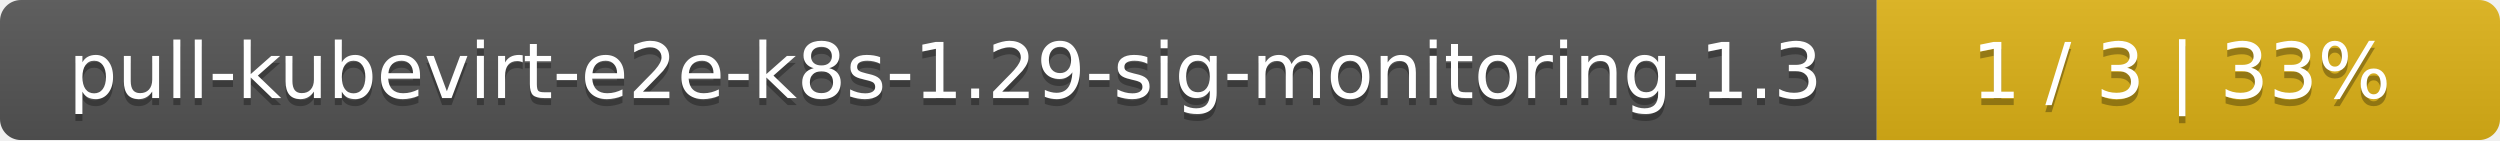
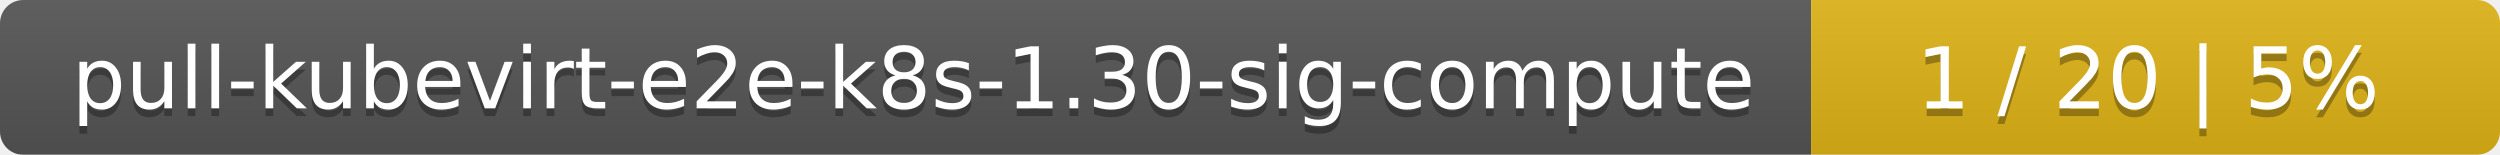
- <svg xmlns="http://www.w3.org/2000/svg" width="357" height="20">
+ <svg xmlns="http://www.w3.org/2000/svg" width="323" height="20">
  <linearGradient id="smooth" x2="0" y2="100%">
    <stop offset="0" stop-color="#bbb" stop-opacity=".1" />
    <stop offset="1" stop-opacity=".1" />
  </linearGradient>
  <mask id="round">
-     <rect width="357" height="20" rx="3" fill="#fff" />
+     <rect width="323" height="20" rx="3" fill="#fff" />
  </mask>
  <g mask="url(#round)">
-     <rect width="268" height="20" fill="#555" />
-     <rect x="268" width="89" height="20" fill="#dfb317" />
-     <rect width="357" height="20" fill="url(#smooth)" />
+     <rect width="234" height="20" fill="#555" />
+     <rect x="234" width="89" height="20" fill="#dfb317" />
+     <rect width="323" height="20" fill="url(#smooth)" />
  </g>
  <g fill="#fff" text-anchor="middle" font-family="DejaVu Sans,Verdana,Geneva,sans-serif" font-size="11">
-     <text x="135" y="15" fill="#010101" fill-opacity=".3">pull-kubevirt-e2e-k8s-1.29-sig-monitoring-1.3</text>
-     <text x="135" y="14">pull-kubevirt-e2e-k8s-1.29-sig-monitoring-1.3</text>
-     <text x="311.5" y="15" fill="#010101" fill-opacity=".3">1 / 3    |    33%</text>
-     <text x="311.5" y="14">1 / 3    |    33%</text>
+     <text x="118" y="15" fill="#010101" fill-opacity=".3">pull-kubevirt-e2e-k8s-1.30-sig-compute</text>
+     <text x="118" y="14">pull-kubevirt-e2e-k8s-1.30-sig-compute</text>
+     <text x="277.5" y="15" fill="#010101" fill-opacity=".3">1 / 20    |    5%</text>
+     <text x="277.5" y="14">1 / 20    |    5%</text>
  </g>
</svg>
